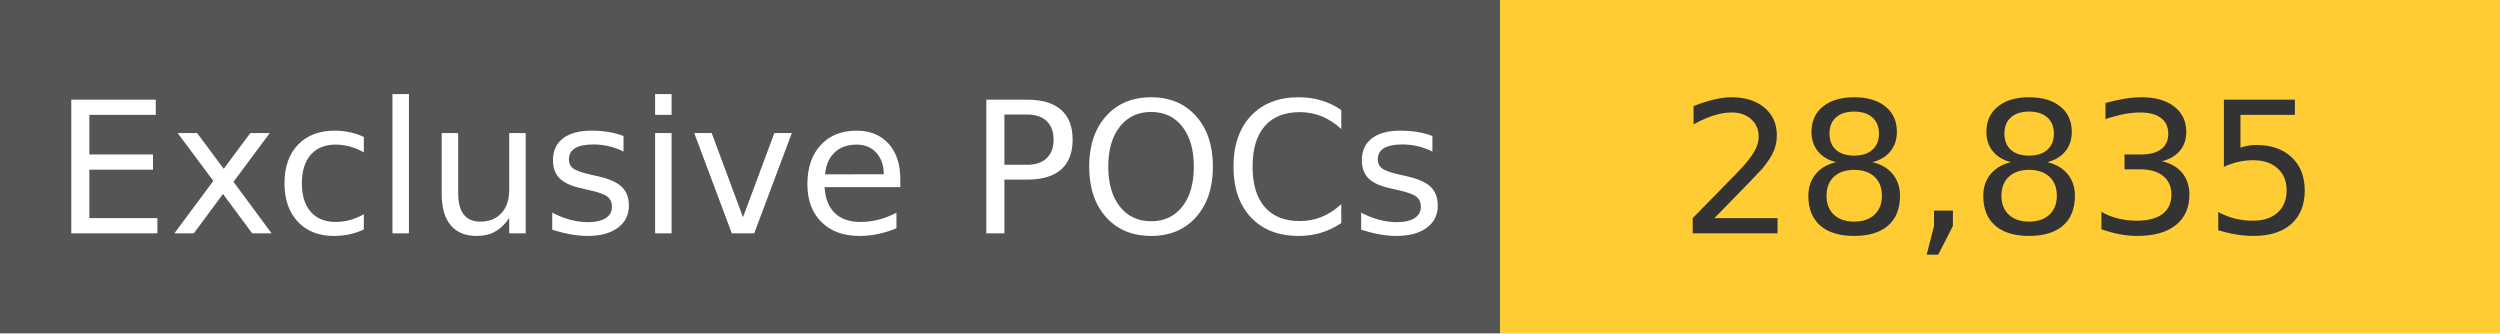
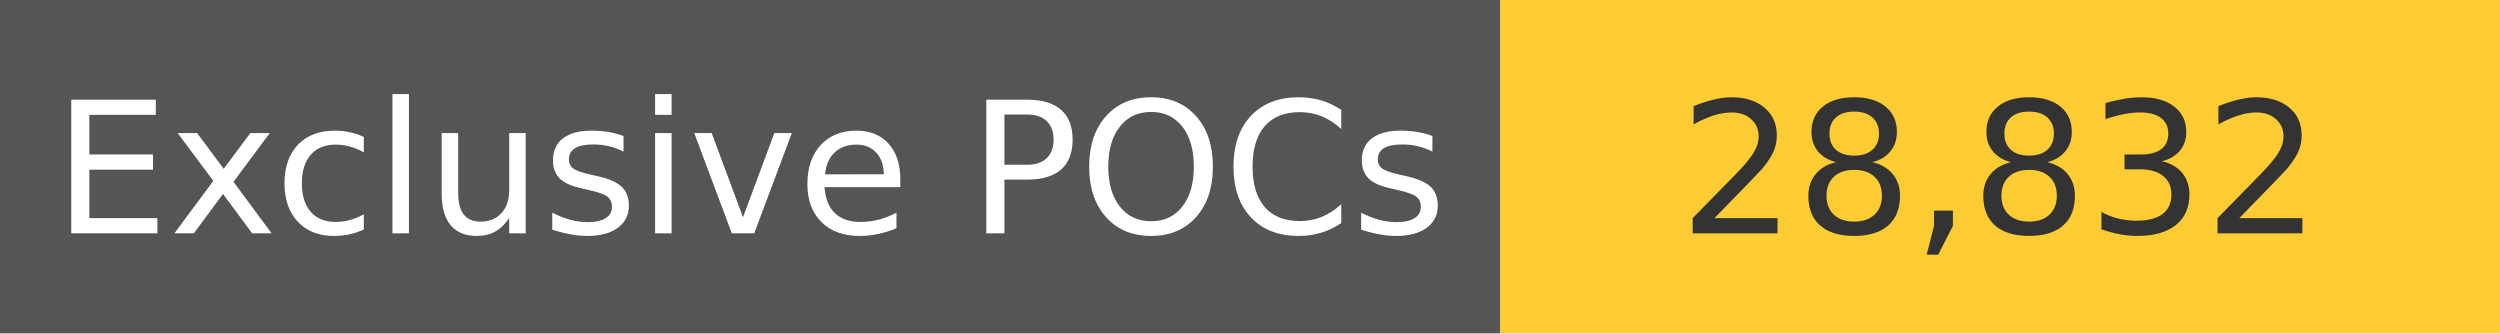
<svg xmlns="http://www.w3.org/2000/svg" width="150" height="20" role="img">
  <linearGradient id="s" x2="0" y2="100%">
    <stop offset="0" stop-color="#bbb" stop-opacity=".1" />
    <stop offset="1" stop-opacity=".1" />
  </linearGradient>
  <g>
    <rect width="90" height="20" fill="#555" />
    <rect x="90" width="267" height="20" fill="#ffcc33" />
  </g>
  <g fill="#fff" text-anchor="middle" font-family="Verdana,Geneva,DejaVu Sans,sans-serif" text-rendering="geometricPrecision" font-size="110">
    <text x="450" y="140" transform="scale(.1)" fill="#fff">
            Exclusive POCs
        </text>
    <text x="1200" y="140" transform="scale(.1)" fill="#333">
-             28,835
+             28,832
        </text>
  </g>
</svg>
